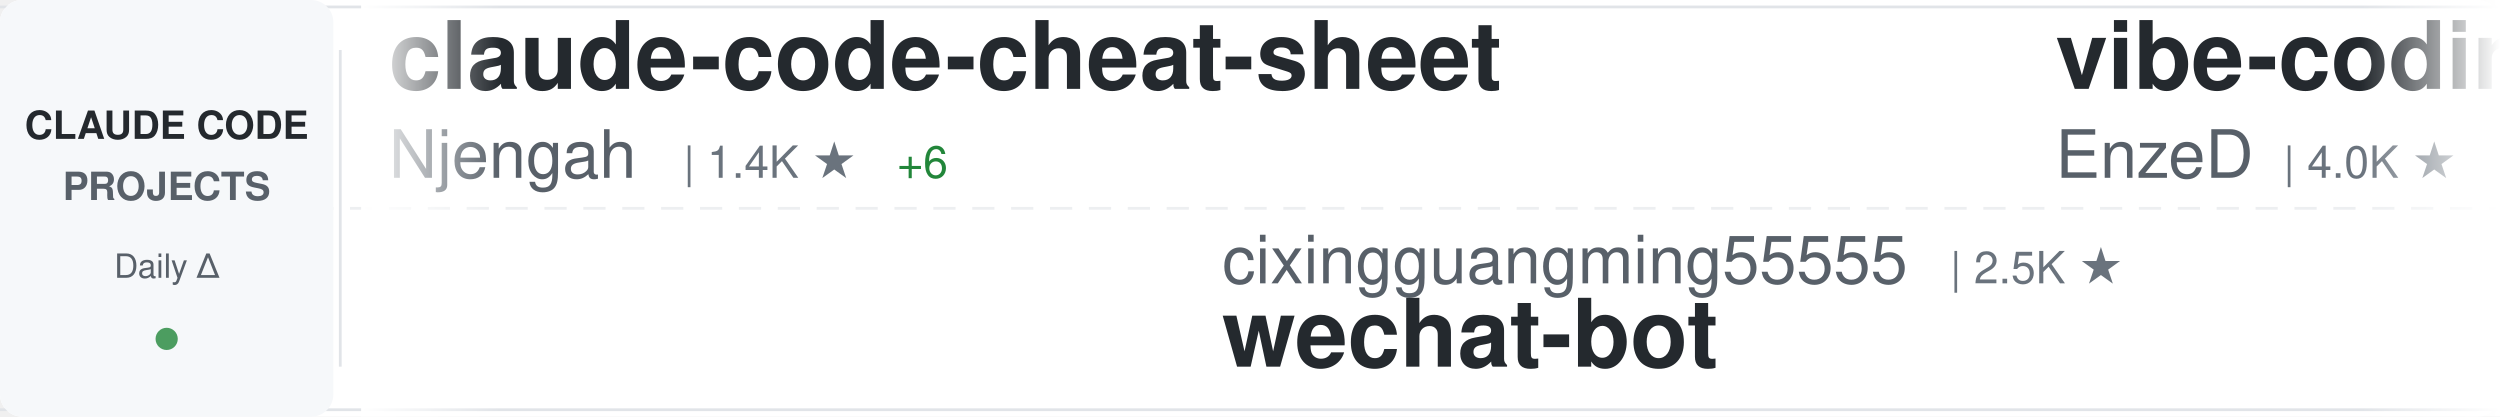
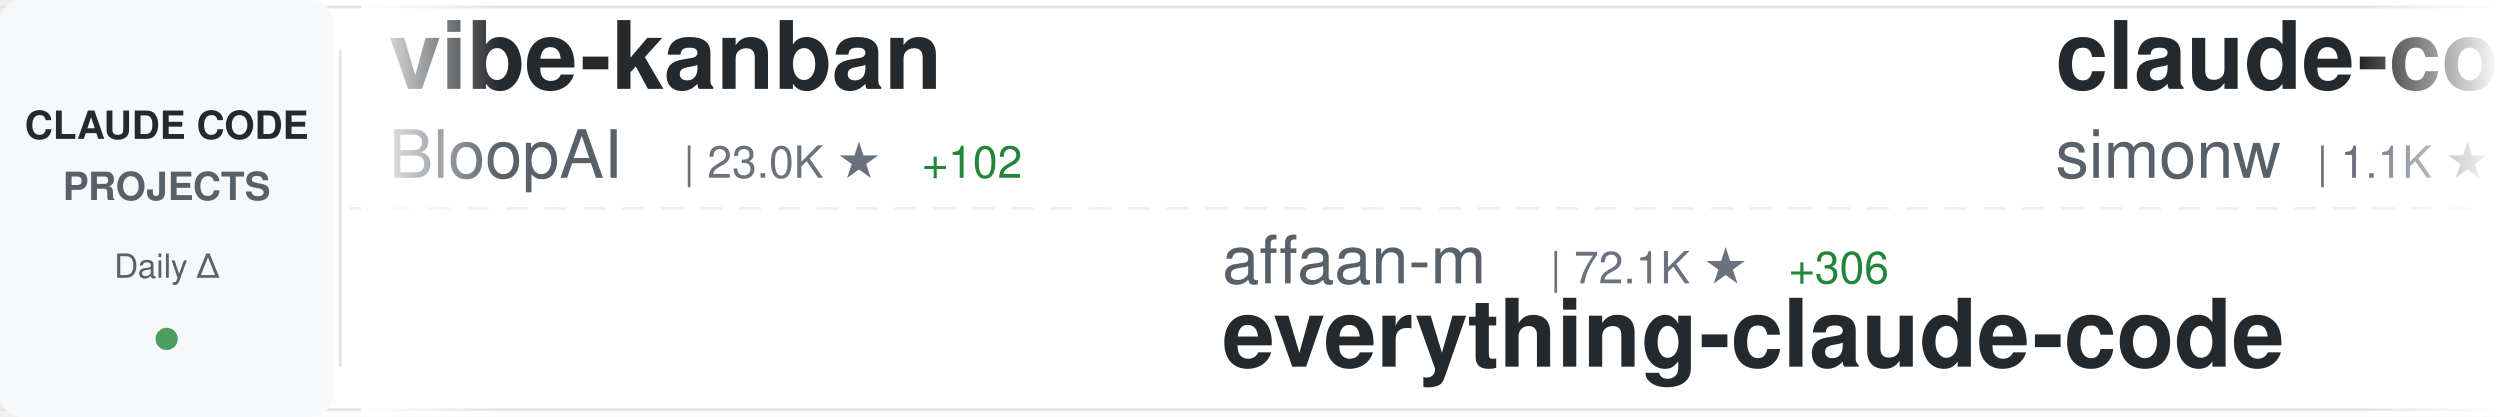
<svg xmlns="http://www.w3.org/2000/svg" width="900" height="150">
  <defs>
    <linearGradient id="awesomeLeftFade" x1="0%" y1="0%" x2="100%" y2="0%">
      <stop offset="0%" style="stop-color:#ffffff;stop-opacity:1" />
      <stop offset="100%" style="stop-color:#ffffff;stop-opacity:0" />
    </linearGradient>
    <linearGradient id="awesomeRightFade" x1="0%" y1="0%" x2="100%" y2="0%">
      <stop offset="0%" style="stop-color:#ffffff;stop-opacity:0" />
      <stop offset="100%" style="stop-color:#ffffff;stop-opacity:1" />
    </linearGradient>
  </defs>
  <rect width="900" height="150" fill="#ffffff" rx="8" />
  <rect x="0" y="2" width="900" height="1" fill="#e1e4e8" />
  <rect x="0" y="147" width="900" height="1" fill="#e1e4e8" />
  <line x1="0" y1="75" x2="900" y2="75" stroke="#e1e4e8" stroke-width="1" stroke-dasharray="8 6" opacity="0.6" />
  <rect x="0" y="0" width="120" height="150" fill="#f6f8fa" rx="8" />
  <text x="60" y="50" font-family="-apple-system, BlinkMacSystemFont, 'Segoe UI', Helvetica, Arial, sans-serif" font-size="14" font-weight="600" fill="#24292e" text-anchor="middle">CLAUDE CODE</text>
  <text x="60" y="72" font-family="-apple-system, BlinkMacSystemFont, 'Segoe UI', Helvetica, Arial, sans-serif" font-size="14" font-weight="600" fill="#586069" text-anchor="middle">PROJECTS</text>
  <text x="60" y="100" font-family="-apple-system, BlinkMacSystemFont, 'Segoe UI', Helvetica, Arial, sans-serif" font-size="12" font-weight="500" fill="#586069" text-anchor="middle">Daily Δ</text>
  <circle cx="60" cy="122" r="4" fill="#22863a" opacity="0.8" />
  <rect x="122" y="18" width="1" height="114" fill="#e1e4e8" />
  <clipPath id="awesomeTickerClip">
    <rect x="130" y="0" width="770" height="150" />
  </clipPath>
  <g clip-path="url(#awesomeTickerClip)">
    <g id="awesomeTickerItems">
      <animateTransform attributeName="transform" attributeType="XML" type="translate" from="0 0" to="-3000 0" dur="54s" repeatCount="indefinite" />
      <g transform="translate(0, 0)">
-         <text x="140" y="32" font-family="-apple-system, BlinkMacSystemFont, 'Segoe UI', Helvetica, Arial, sans-serif" font-size="34" font-weight="600" fill="#24292e">claude-code-cheat-sheet</text>
-         <text x="140" y="64" font-family="-apple-system, BlinkMacSystemFont, 'Segoe UI', Helvetica, Arial, sans-serif" font-size="24" font-weight="400" fill="#586069">Njengah</text>
-         <text x="246" y="64" font-family="-apple-system, BlinkMacSystemFont, 'Segoe UI', Helvetica, Arial, sans-serif" font-size="16" font-weight="500" fill="#6a737d">| 1.4K ★</text>
-         <text x="323" y="64" font-family="-apple-system, BlinkMacSystemFont, 'Segoe UI', Helvetica, Arial, sans-serif" font-size="16" font-weight="500" fill="#22863a"> +6</text>
+         <text x="140" y="32" font-family="-apple-system, BlinkMacSystemFont, 'Segoe UI', Helvetica, Arial, sans-serif" font-size="34" font-weight="600" fill="#24292e">vibe-kanban</text>
+         <text x="140" y="64" font-family="-apple-system, BlinkMacSystemFont, 'Segoe UI', Helvetica, Arial, sans-serif" font-size="24" font-weight="400" fill="#586069">BloopAI</text>
+         <text x="246" y="64" font-family="-apple-system, BlinkMacSystemFont, 'Segoe UI', Helvetica, Arial, sans-serif" font-size="16" font-weight="500" fill="#6a737d">| 23.0K ★</text>
+         <text x="332" y="64" font-family="-apple-system, BlinkMacSystemFont, 'Segoe UI', Helvetica, Arial, sans-serif" font-size="16" font-weight="500" fill="#22863a"> +102</text>
      </g>
      <g transform="translate(300, 0)">
-         <text x="140" y="102" font-family="-apple-system, BlinkMacSystemFont, 'Segoe UI', Helvetica, Arial, sans-serif" font-size="24" font-weight="400" fill="#586069">cixingguangming55555</text>
-         <text x="402" y="102" font-family="-apple-system, BlinkMacSystemFont, 'Segoe UI', Helvetica, Arial, sans-serif" font-size="16" font-weight="500" fill="#6a737d">| 2.5K ★</text>
-         <text x="140" y="132" font-family="-apple-system, BlinkMacSystemFont, 'Segoe UI', Helvetica, Arial, sans-serif" font-size="34" font-weight="600" fill="#24292e">wechat-bot</text>
+         <text x="140" y="102" font-family="-apple-system, BlinkMacSystemFont, 'Segoe UI', Helvetica, Arial, sans-serif" font-size="24" font-weight="400" fill="#586069">affaan-m</text>
+         <text x="258" y="102" font-family="-apple-system, BlinkMacSystemFont, 'Segoe UI', Helvetica, Arial, sans-serif" font-size="16" font-weight="500" fill="#6a737d">| 72.1K ★</text>
+         <text x="344" y="102" font-family="-apple-system, BlinkMacSystemFont, 'Segoe UI', Helvetica, Arial, sans-serif" font-size="16" font-weight="500" fill="#22863a"> +306</text>
+         <text x="140" y="132" font-family="-apple-system, BlinkMacSystemFont, 'Segoe UI', Helvetica, Arial, sans-serif" font-size="34" font-weight="600" fill="#24292e">everything-claude-code</text>
      </g>
      <g transform="translate(600, 0)">
-         <text x="140" y="32" font-family="-apple-system, BlinkMacSystemFont, 'Segoe UI', Helvetica, Arial, sans-serif" font-size="34" font-weight="600" fill="#24292e">vibe-coding</text>
-         <text x="140" y="64" font-family="-apple-system, BlinkMacSystemFont, 'Segoe UI', Helvetica, Arial, sans-serif" font-size="24" font-weight="400" fill="#586069">EnzeD</text>
-         <text x="222" y="64" font-family="-apple-system, BlinkMacSystemFont, 'Segoe UI', Helvetica, Arial, sans-serif" font-size="16" font-weight="500" fill="#6a737d">| 4.0K ★</text>
-         <text x="299" y="64" font-family="-apple-system, BlinkMacSystemFont, 'Segoe UI', Helvetica, Arial, sans-serif" font-size="16" font-weight="500" fill="#22863a"> +7</text>
+         <text x="140" y="32" font-family="-apple-system, BlinkMacSystemFont, 'Segoe UI', Helvetica, Arial, sans-serif" font-size="34" font-weight="600" fill="#24292e">claude-code-transcripts</text>
+         <text x="140" y="64" font-family="-apple-system, BlinkMacSystemFont, 'Segoe UI', Helvetica, Arial, sans-serif" font-size="24" font-weight="400" fill="#586069">simonw</text>
+         <text x="234" y="64" font-family="-apple-system, BlinkMacSystemFont, 'Segoe UI', Helvetica, Arial, sans-serif" font-size="16" font-weight="500" fill="#6a737d">| 1.1K ★</text>
      </g>
      <g transform="translate(900, 0)">
-         <text x="140" y="102" font-family="-apple-system, BlinkMacSystemFont, 'Segoe UI', Helvetica, Arial, sans-serif" font-size="24" font-weight="400" fill="#586069">github</text>
-         <text x="234" y="102" font-family="-apple-system, BlinkMacSystemFont, 'Segoe UI', Helvetica, Arial, sans-serif" font-size="16" font-weight="500" fill="#6a737d">| 75.9K ★</text>
-         <text x="320" y="102" font-family="-apple-system, BlinkMacSystemFont, 'Segoe UI', Helvetica, Arial, sans-serif" font-size="16" font-weight="500" fill="#22863a"> +334</text>
-         <text x="140" y="132" font-family="-apple-system, BlinkMacSystemFont, 'Segoe UI', Helvetica, Arial, sans-serif" font-size="34" font-weight="600" fill="#24292e">spec-kit</text>
+         <text x="140" y="102" font-family="-apple-system, BlinkMacSystemFont, 'Segoe UI', Helvetica, Arial, sans-serif" font-size="24" font-weight="400" fill="#586069">jarrodwatts</text>
+         <text x="294" y="102" font-family="-apple-system, BlinkMacSystemFont, 'Segoe UI', Helvetica, Arial, sans-serif" font-size="16" font-weight="500" fill="#6a737d">| 978 ★</text>
+         <text x="362" y="102" font-family="-apple-system, BlinkMacSystemFont, 'Segoe UI', Helvetica, Arial, sans-serif" font-size="16" font-weight="500" fill="#22863a"> +4</text>
+         <text x="140" y="132" font-family="-apple-system, BlinkMacSystemFont, 'Segoe UI', Helvetica, Arial, sans-serif" font-size="34" font-weight="600" fill="#24292e">claude-code-config</text>
      </g>
      <g transform="translate(1200, 0)">
-         <text x="140" y="32" font-family="-apple-system, BlinkMacSystemFont, 'Segoe UI', Helvetica, Arial, sans-serif" font-size="34" font-weight="600" fill="#24292e">nanoclaw</text>
-         <text x="140" y="64" font-family="-apple-system, BlinkMacSystemFont, 'Segoe UI', Helvetica, Arial, sans-serif" font-size="24" font-weight="400" fill="#586069">qwibitai</text>
-         <text x="258" y="64" font-family="-apple-system, BlinkMacSystemFont, 'Segoe UI', Helvetica, Arial, sans-serif" font-size="16" font-weight="500" fill="#6a737d">| 21.7K ★</text>
-         <text x="344" y="64" font-family="-apple-system, BlinkMacSystemFont, 'Segoe UI', Helvetica, Arial, sans-serif" font-size="16" font-weight="500" fill="#22863a"> +389</text>
+         <text x="140" y="32" font-family="-apple-system, BlinkMacSystemFont, 'Segoe UI', Helvetica, Arial, sans-serif" font-size="34" font-weight="600" fill="#24292e">claude-code-viewer</text>
+         <text x="140" y="64" font-family="-apple-system, BlinkMacSystemFont, 'Segoe UI', Helvetica, Arial, sans-serif" font-size="24" font-weight="400" fill="#586069">d-kimuson</text>
+         <text x="270" y="64" font-family="-apple-system, BlinkMacSystemFont, 'Segoe UI', Helvetica, Arial, sans-serif" font-size="16" font-weight="500" fill="#6a737d">| 961 ★</text>
+         <text x="338" y="64" font-family="-apple-system, BlinkMacSystemFont, 'Segoe UI', Helvetica, Arial, sans-serif" font-size="16" font-weight="500" fill="#22863a"> +1</text>
      </g>
      <g transform="translate(1500, 0)">
-         <text x="140" y="102" font-family="-apple-system, BlinkMacSystemFont, 'Segoe UI', Helvetica, Arial, sans-serif" font-size="24" font-weight="400" fill="#586069">anthropics</text>
-         <text x="282" y="102" font-family="-apple-system, BlinkMacSystemFont, 'Segoe UI', Helvetica, Arial, sans-serif" font-size="16" font-weight="500" fill="#6a737d">| 6.2K ★</text>
-         <text x="359" y="102" font-family="-apple-system, BlinkMacSystemFont, 'Segoe UI', Helvetica, Arial, sans-serif" font-size="16" font-weight="500" fill="#22863a"> +33</text>
-         <text x="140" y="132" font-family="-apple-system, BlinkMacSystemFont, 'Segoe UI', Helvetica, Arial, sans-serif" font-size="34" font-weight="600" fill="#24292e">claude-code-action</text>
+         <text x="140" y="102" font-family="-apple-system, BlinkMacSystemFont, 'Segoe UI', Helvetica, Arial, sans-serif" font-size="24" font-weight="400" fill="#586069">nishimoto265</text>
+         <text x="306" y="102" font-family="-apple-system, BlinkMacSystemFont, 'Segoe UI', Helvetica, Arial, sans-serif" font-size="16" font-weight="500" fill="#6a737d">| 493 ★</text>
+         <text x="140" y="132" font-family="-apple-system, BlinkMacSystemFont, 'Segoe UI', Helvetica, Arial, sans-serif" font-size="34" font-weight="600" fill="#24292e">Claude-Code-Communicatio...</text>
      </g>
      <g transform="translate(1800, 0)">
-         <text x="140" y="32" font-family="-apple-system, BlinkMacSystemFont, 'Segoe UI', Helvetica, Arial, sans-serif" font-size="34" font-weight="600" fill="#24292e">claude-code-skills</text>
-         <text x="140" y="64" font-family="-apple-system, BlinkMacSystemFont, 'Segoe UI', Helvetica, Arial, sans-serif" font-size="24" font-weight="400" fill="#586069">daymade</text>
-         <text x="246" y="64" font-family="-apple-system, BlinkMacSystemFont, 'Segoe UI', Helvetica, Arial, sans-serif" font-size="16" font-weight="500" fill="#6a737d">| 640 ★</text>
-         <text x="314" y="64" font-family="-apple-system, BlinkMacSystemFont, 'Segoe UI', Helvetica, Arial, sans-serif" font-size="16" font-weight="500" fill="#22863a"> +4</text>
+         <text x="140" y="32" font-family="-apple-system, BlinkMacSystemFont, 'Segoe UI', Helvetica, Arial, sans-serif" font-size="34" font-weight="600" fill="#24292e">claude-code-hub</text>
+         <text x="140" y="64" font-family="-apple-system, BlinkMacSystemFont, 'Segoe UI', Helvetica, Arial, sans-serif" font-size="24" font-weight="400" fill="#586069">ding113</text>
+         <text x="246" y="64" font-family="-apple-system, BlinkMacSystemFont, 'Segoe UI', Helvetica, Arial, sans-serif" font-size="16" font-weight="500" fill="#6a737d">| 1.7K ★</text>
+         <text x="323" y="64" font-family="-apple-system, BlinkMacSystemFont, 'Segoe UI', Helvetica, Arial, sans-serif" font-size="16" font-weight="500" fill="#22863a"> +28</text>
      </g>
      <g transform="translate(2100, 0)">
-         <text x="140" y="102" font-family="-apple-system, BlinkMacSystemFont, 'Segoe UI', Helvetica, Arial, sans-serif" font-size="24" font-weight="400" fill="#586069">feiskyer</text>
-         <text x="258" y="102" font-family="-apple-system, BlinkMacSystemFont, 'Segoe UI', Helvetica, Arial, sans-serif" font-size="16" font-weight="500" fill="#6a737d">| 1.3K ★</text>
-         <text x="140" y="132" font-family="-apple-system, BlinkMacSystemFont, 'Segoe UI', Helvetica, Arial, sans-serif" font-size="34" font-weight="600" fill="#24292e">claude-code-settings</text>
+         <text x="140" y="102" font-family="-apple-system, BlinkMacSystemFont, 'Segoe UI', Helvetica, Arial, sans-serif" font-size="24" font-weight="400" fill="#586069">KimYx0207</text>
+         <text x="270" y="102" font-family="-apple-system, BlinkMacSystemFont, 'Segoe UI', Helvetica, Arial, sans-serif" font-size="16" font-weight="500" fill="#6a737d">| 1.9K ★</text>
+         <text x="347" y="102" font-family="-apple-system, BlinkMacSystemFont, 'Segoe UI', Helvetica, Arial, sans-serif" font-size="16" font-weight="500" fill="#22863a"> +21</text>
+         <text x="140" y="132" font-family="-apple-system, BlinkMacSystemFont, 'Segoe UI', Helvetica, Arial, sans-serif" font-size="34" font-weight="600" fill="#24292e">Claude-Code-x-OpenClaw-G...</text>
      </g>
      <g transform="translate(2400, 0)">
-         <text x="140" y="32" font-family="-apple-system, BlinkMacSystemFont, 'Segoe UI', Helvetica, Arial, sans-serif" font-size="34" font-weight="600" fill="#24292e">idea-claude-code-gui</text>
-         <text x="140" y="64" font-family="-apple-system, BlinkMacSystemFont, 'Segoe UI', Helvetica, Arial, sans-serif" font-size="24" font-weight="400" fill="#586069">zhukunpenglinyutong</text>
-         <text x="390" y="64" font-family="-apple-system, BlinkMacSystemFont, 'Segoe UI', Helvetica, Arial, sans-serif" font-size="16" font-weight="500" fill="#6a737d">| 1.6K ★</text>
-         <text x="467" y="64" font-family="-apple-system, BlinkMacSystemFont, 'Segoe UI', Helvetica, Arial, sans-serif" font-size="16" font-weight="500" fill="#22863a"> +16</text>
+         <text x="140" y="32" font-family="-apple-system, BlinkMacSystemFont, 'Segoe UI', Helvetica, Arial, sans-serif" font-size="34" font-weight="600" fill="#24292e">claude-plugins-official</text>
+         <text x="140" y="64" font-family="-apple-system, BlinkMacSystemFont, 'Segoe UI', Helvetica, Arial, sans-serif" font-size="24" font-weight="400" fill="#586069">anthropics</text>
+         <text x="282" y="64" font-family="-apple-system, BlinkMacSystemFont, 'Segoe UI', Helvetica, Arial, sans-serif" font-size="16" font-weight="500" fill="#6a737d">| 9.8K ★</text>
+         <text x="359" y="64" font-family="-apple-system, BlinkMacSystemFont, 'Segoe UI', Helvetica, Arial, sans-serif" font-size="16" font-weight="500" fill="#22863a"> +42</text>
      </g>
      <g transform="translate(2700, 0)">
-         <text x="140" y="102" font-family="-apple-system, BlinkMacSystemFont, 'Segoe UI', Helvetica, Arial, sans-serif" font-size="24" font-weight="400" fill="#586069">kodu-ai</text>
-         <text x="246" y="102" font-family="-apple-system, BlinkMacSystemFont, 'Segoe UI', Helvetica, Arial, sans-serif" font-size="16" font-weight="500" fill="#6a737d">| 5.3K ★</text>
-         <text x="323" y="102" font-family="-apple-system, BlinkMacSystemFont, 'Segoe UI', Helvetica, Arial, sans-serif" font-size="16" font-weight="500" fill="#22863a"> +1</text>
-         <text x="140" y="132" font-family="-apple-system, BlinkMacSystemFont, 'Segoe UI', Helvetica, Arial, sans-serif" font-size="34" font-weight="600" fill="#24292e">claude-coder</text>
+         <text x="140" y="102" font-family="-apple-system, BlinkMacSystemFont, 'Segoe UI', Helvetica, Arial, sans-serif" font-size="24" font-weight="400" fill="#586069">Maciek-roboblog</text>
+         <text x="342" y="102" font-family="-apple-system, BlinkMacSystemFont, 'Segoe UI', Helvetica, Arial, sans-serif" font-size="16" font-weight="500" fill="#6a737d">| 6.9K ★</text>
+         <text x="419" y="102" font-family="-apple-system, BlinkMacSystemFont, 'Segoe UI', Helvetica, Arial, sans-serif" font-size="16" font-weight="500" fill="#22863a"> +25</text>
+         <text x="140" y="132" font-family="-apple-system, BlinkMacSystemFont, 'Segoe UI', Helvetica, Arial, sans-serif" font-size="34" font-weight="600" fill="#24292e">Claude-Code-Usage-Monito...</text>
      </g>
      <g transform="translate(3000, 0)">
-         <text x="140" y="32" font-family="-apple-system, BlinkMacSystemFont, 'Segoe UI', Helvetica, Arial, sans-serif" font-size="34" font-weight="600" fill="#24292e">claude-code-cheat-sheet</text>
-         <text x="140" y="64" font-family="-apple-system, BlinkMacSystemFont, 'Segoe UI', Helvetica, Arial, sans-serif" font-size="24" font-weight="400" fill="#586069">Njengah</text>
-         <text x="246" y="64" font-family="-apple-system, BlinkMacSystemFont, 'Segoe UI', Helvetica, Arial, sans-serif" font-size="16" font-weight="500" fill="#6a737d">| 1.4K ★</text>
-         <text x="323" y="64" font-family="-apple-system, BlinkMacSystemFont, 'Segoe UI', Helvetica, Arial, sans-serif" font-size="16" font-weight="500" fill="#22863a"> +6</text>
+         <text x="140" y="32" font-family="-apple-system, BlinkMacSystemFont, 'Segoe UI', Helvetica, Arial, sans-serif" font-size="34" font-weight="600" fill="#24292e">vibe-kanban</text>
+         <text x="140" y="64" font-family="-apple-system, BlinkMacSystemFont, 'Segoe UI', Helvetica, Arial, sans-serif" font-size="24" font-weight="400" fill="#586069">BloopAI</text>
+         <text x="246" y="64" font-family="-apple-system, BlinkMacSystemFont, 'Segoe UI', Helvetica, Arial, sans-serif" font-size="16" font-weight="500" fill="#6a737d">| 23.0K ★</text>
+         <text x="332" y="64" font-family="-apple-system, BlinkMacSystemFont, 'Segoe UI', Helvetica, Arial, sans-serif" font-size="16" font-weight="500" fill="#22863a"> +102</text>
      </g>
      <g transform="translate(3300, 0)">
-         <text x="140" y="102" font-family="-apple-system, BlinkMacSystemFont, 'Segoe UI', Helvetica, Arial, sans-serif" font-size="24" font-weight="400" fill="#586069">cixingguangming55555</text>
-         <text x="402" y="102" font-family="-apple-system, BlinkMacSystemFont, 'Segoe UI', Helvetica, Arial, sans-serif" font-size="16" font-weight="500" fill="#6a737d">| 2.5K ★</text>
-         <text x="140" y="132" font-family="-apple-system, BlinkMacSystemFont, 'Segoe UI', Helvetica, Arial, sans-serif" font-size="34" font-weight="600" fill="#24292e">wechat-bot</text>
+         <text x="140" y="102" font-family="-apple-system, BlinkMacSystemFont, 'Segoe UI', Helvetica, Arial, sans-serif" font-size="24" font-weight="400" fill="#586069">affaan-m</text>
+         <text x="258" y="102" font-family="-apple-system, BlinkMacSystemFont, 'Segoe UI', Helvetica, Arial, sans-serif" font-size="16" font-weight="500" fill="#6a737d">| 72.1K ★</text>
+         <text x="344" y="102" font-family="-apple-system, BlinkMacSystemFont, 'Segoe UI', Helvetica, Arial, sans-serif" font-size="16" font-weight="500" fill="#22863a"> +306</text>
+         <text x="140" y="132" font-family="-apple-system, BlinkMacSystemFont, 'Segoe UI', Helvetica, Arial, sans-serif" font-size="34" font-weight="600" fill="#24292e">everything-claude-code</text>
      </g>
      <g transform="translate(3600, 0)">
-         <text x="140" y="32" font-family="-apple-system, BlinkMacSystemFont, 'Segoe UI', Helvetica, Arial, sans-serif" font-size="34" font-weight="600" fill="#24292e">vibe-coding</text>
-         <text x="140" y="64" font-family="-apple-system, BlinkMacSystemFont, 'Segoe UI', Helvetica, Arial, sans-serif" font-size="24" font-weight="400" fill="#586069">EnzeD</text>
-         <text x="222" y="64" font-family="-apple-system, BlinkMacSystemFont, 'Segoe UI', Helvetica, Arial, sans-serif" font-size="16" font-weight="500" fill="#6a737d">| 4.0K ★</text>
-         <text x="299" y="64" font-family="-apple-system, BlinkMacSystemFont, 'Segoe UI', Helvetica, Arial, sans-serif" font-size="16" font-weight="500" fill="#22863a"> +7</text>
+         <text x="140" y="32" font-family="-apple-system, BlinkMacSystemFont, 'Segoe UI', Helvetica, Arial, sans-serif" font-size="34" font-weight="600" fill="#24292e">claude-code-transcripts</text>
+         <text x="140" y="64" font-family="-apple-system, BlinkMacSystemFont, 'Segoe UI', Helvetica, Arial, sans-serif" font-size="24" font-weight="400" fill="#586069">simonw</text>
+         <text x="234" y="64" font-family="-apple-system, BlinkMacSystemFont, 'Segoe UI', Helvetica, Arial, sans-serif" font-size="16" font-weight="500" fill="#6a737d">| 1.1K ★</text>
      </g>
      <g transform="translate(3900, 0)">
-         <text x="140" y="102" font-family="-apple-system, BlinkMacSystemFont, 'Segoe UI', Helvetica, Arial, sans-serif" font-size="24" font-weight="400" fill="#586069">github</text>
-         <text x="234" y="102" font-family="-apple-system, BlinkMacSystemFont, 'Segoe UI', Helvetica, Arial, sans-serif" font-size="16" font-weight="500" fill="#6a737d">| 75.9K ★</text>
-         <text x="320" y="102" font-family="-apple-system, BlinkMacSystemFont, 'Segoe UI', Helvetica, Arial, sans-serif" font-size="16" font-weight="500" fill="#22863a"> +334</text>
-         <text x="140" y="132" font-family="-apple-system, BlinkMacSystemFont, 'Segoe UI', Helvetica, Arial, sans-serif" font-size="34" font-weight="600" fill="#24292e">spec-kit</text>
+         <text x="140" y="102" font-family="-apple-system, BlinkMacSystemFont, 'Segoe UI', Helvetica, Arial, sans-serif" font-size="24" font-weight="400" fill="#586069">jarrodwatts</text>
+         <text x="294" y="102" font-family="-apple-system, BlinkMacSystemFont, 'Segoe UI', Helvetica, Arial, sans-serif" font-size="16" font-weight="500" fill="#6a737d">| 978 ★</text>
+         <text x="362" y="102" font-family="-apple-system, BlinkMacSystemFont, 'Segoe UI', Helvetica, Arial, sans-serif" font-size="16" font-weight="500" fill="#22863a"> +4</text>
+         <text x="140" y="132" font-family="-apple-system, BlinkMacSystemFont, 'Segoe UI', Helvetica, Arial, sans-serif" font-size="34" font-weight="600" fill="#24292e">claude-code-config</text>
      </g>
    </g>
  </g>
  <rect x="130" y="0" width="50" height="150" fill="url(#awesomeLeftFade)" />
  <rect x="850" y="0" width="50" height="150" fill="url(#awesomeRightFade)" />
</svg>
